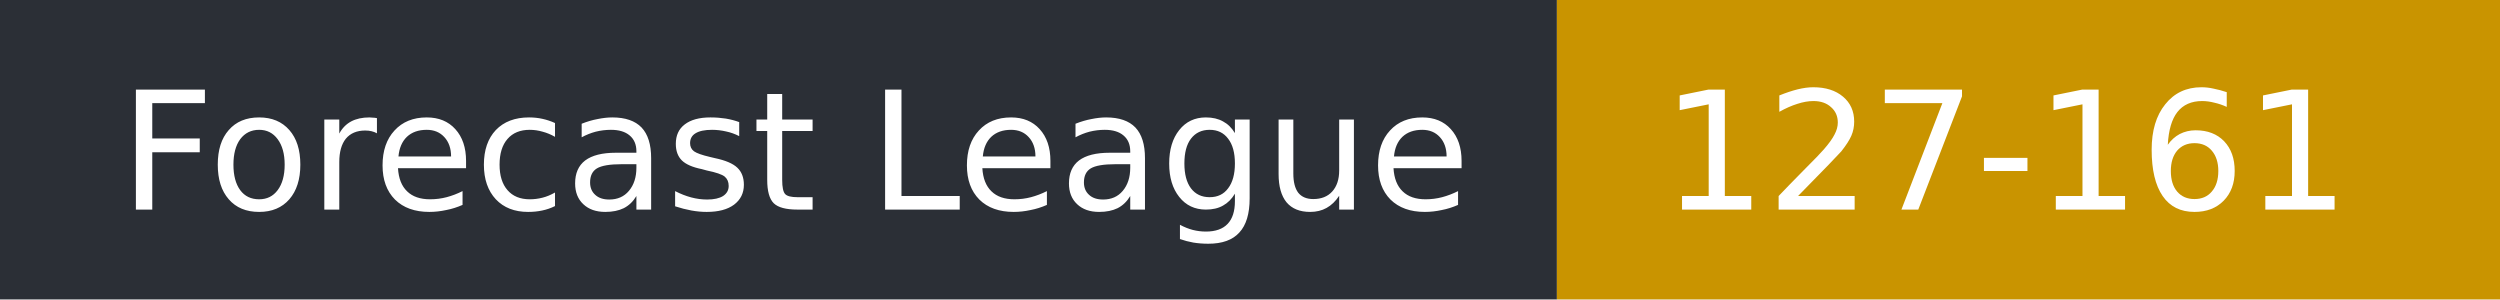
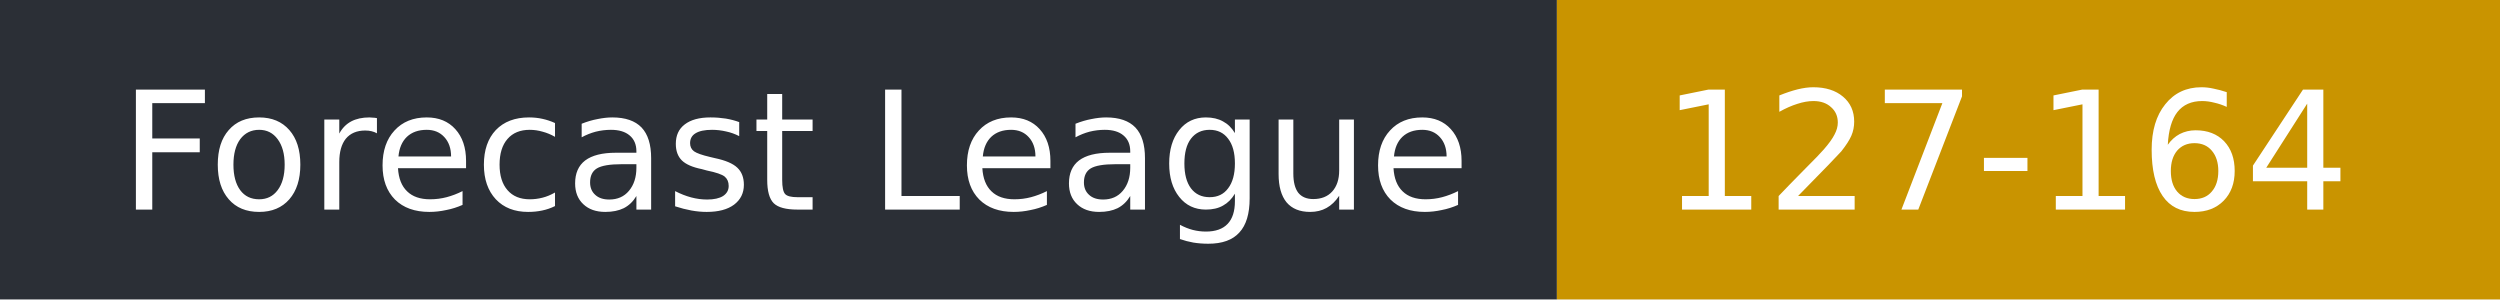
- <svg xmlns="http://www.w3.org/2000/svg" width="167" height="20" role="img" aria-label="Forecast League: 127-161">
+ <svg xmlns="http://www.w3.org/2000/svg" width="167" height="20" role="img" aria-label="Forecast League: 127-164">
  <rect width="104" height="20" fill="#2b2f36" />
  <rect x="104" width="63" height="20" fill="#c99400" />
  <g fill="#fff" font-family="Verdana,DejaVu Sans,sans-serif" font-size="11">
    <text x="8" y="14">Forecast League</text>
-     <text x="111" y="14">127-161</text>
+     <text x="111" y="14">127-164</text>
  </g>
</svg>
